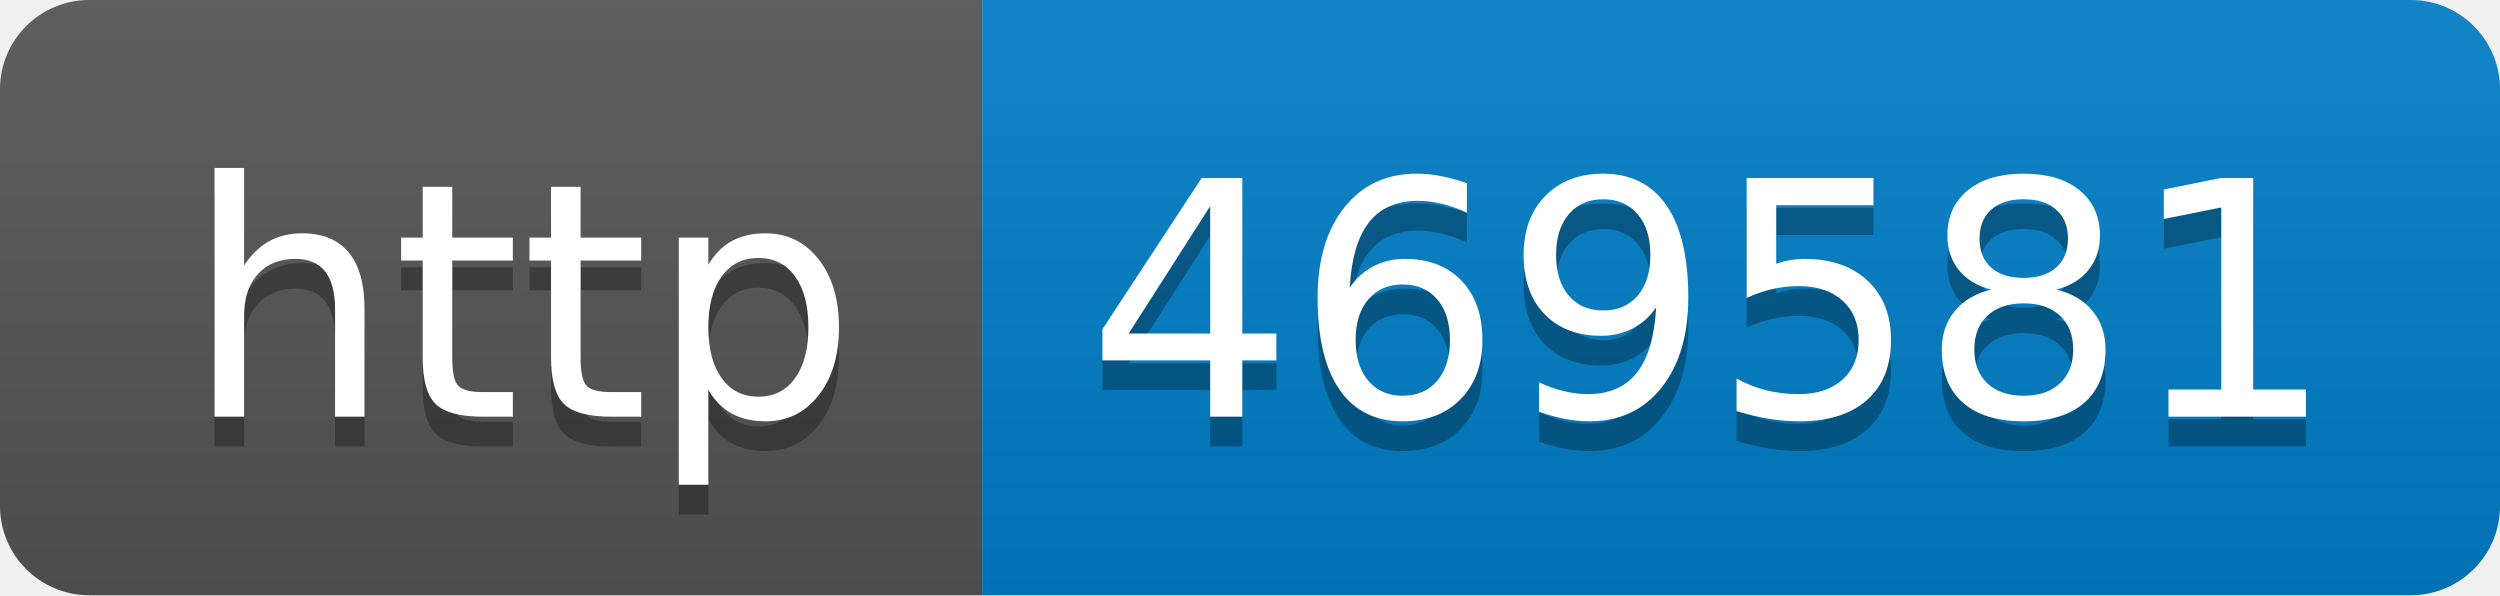
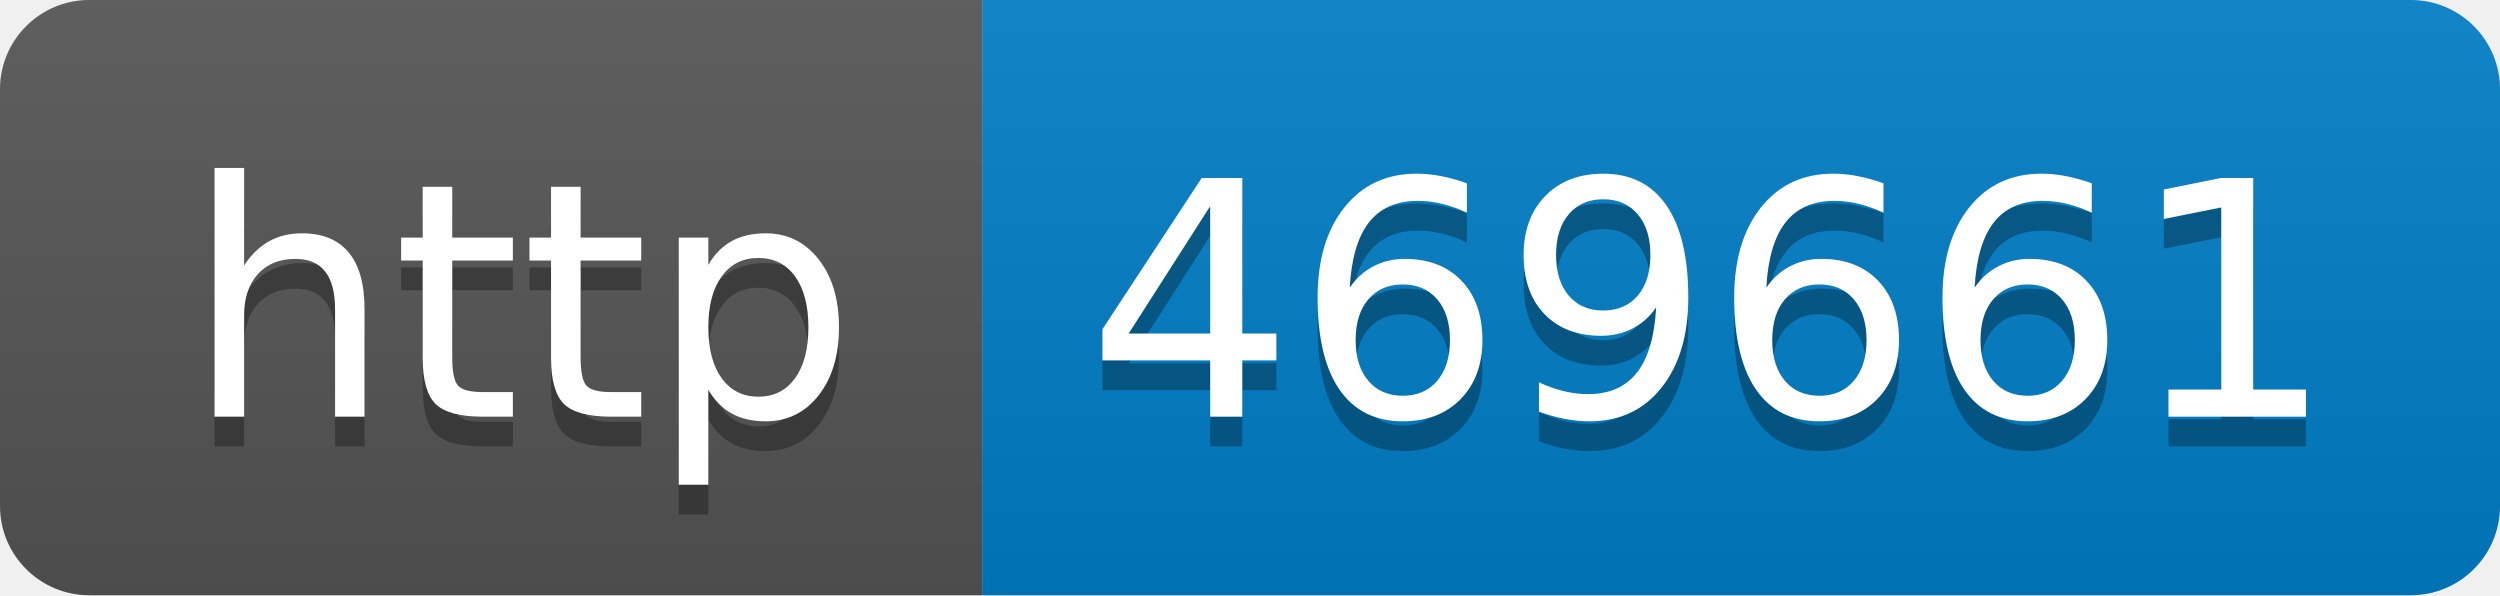
- <svg xmlns="http://www.w3.org/2000/svg" width="84" height="20" role="img" aria-label="http: 469581">
+ <svg xmlns="http://www.w3.org/2000/svg" width="84" height="20" role="img" aria-label="http: 469661">
  <linearGradient id="s" x2="0" y2="100%">
    <stop offset="0" stop-color="#bbb" stop-opacity=".1" />
    <stop offset="1" stop-opacity=".1" />
  </linearGradient>
  <clipPath id="r">
    <rect width="84" height="20" rx="3" fill="#fff" />
  </clipPath>
  <g clip-path="url(#r)">
    <rect width="33" height="20" fill="#555" />
    <rect x="33" width="51" height="20" fill="#007ec6" />
    <rect width="84" height="20" fill="url(#s)" />
  </g>
  <g fill="#fff" text-anchor="middle" font-family="Verdana,Geneva,DejaVu Sans,sans-serif" text-rendering="geometricPrecision" font-size="110">
    <text aria-hidden="true" x="175" y="150" fill="#010101" fill-opacity=".3" transform="scale(.1)" textLength="230">http</text>
    <text x="175" y="140" transform="scale(.1)" fill="#fff" textLength="230">http</text>
-     <text aria-hidden="true" x="575" y="150" fill="#010101" fill-opacity=".3" transform="scale(.1)" textLength="410">469581</text>
-     <text x="575" y="140" transform="scale(.1)" fill="#fff" textLength="410">469581</text>
+     <text aria-hidden="true" x="575" y="150" fill="#010101" fill-opacity=".3" transform="scale(.1)" textLength="410">469661</text>
+     <text x="575" y="140" transform="scale(.1)" fill="#fff" textLength="410">469661</text>
  </g>
</svg>
